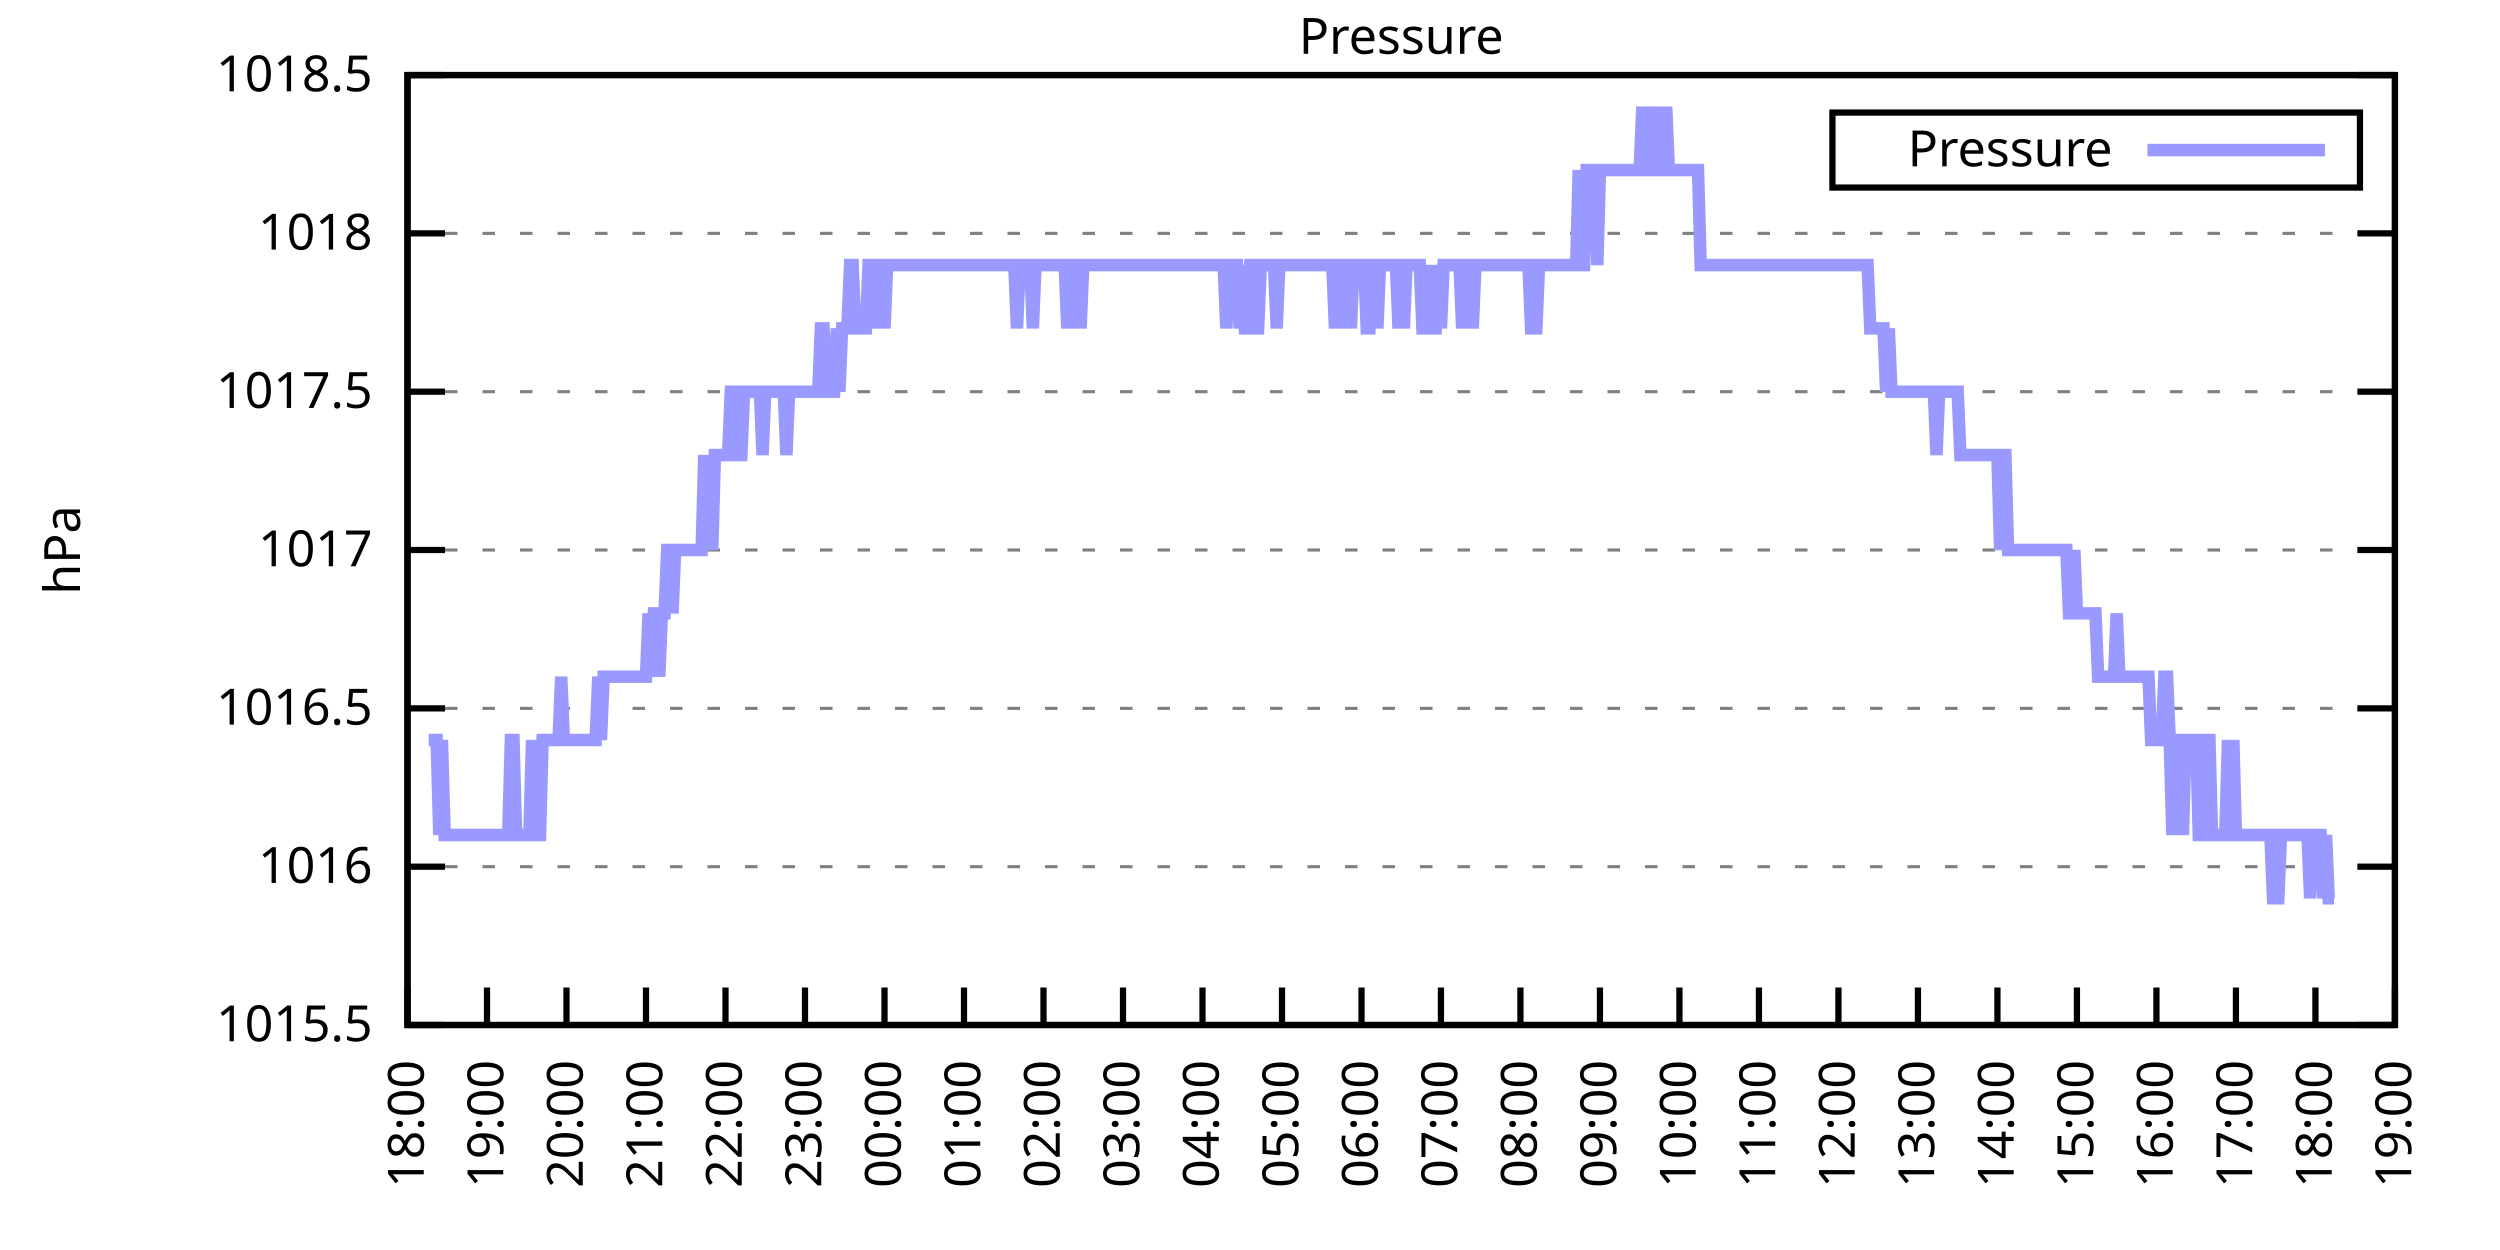
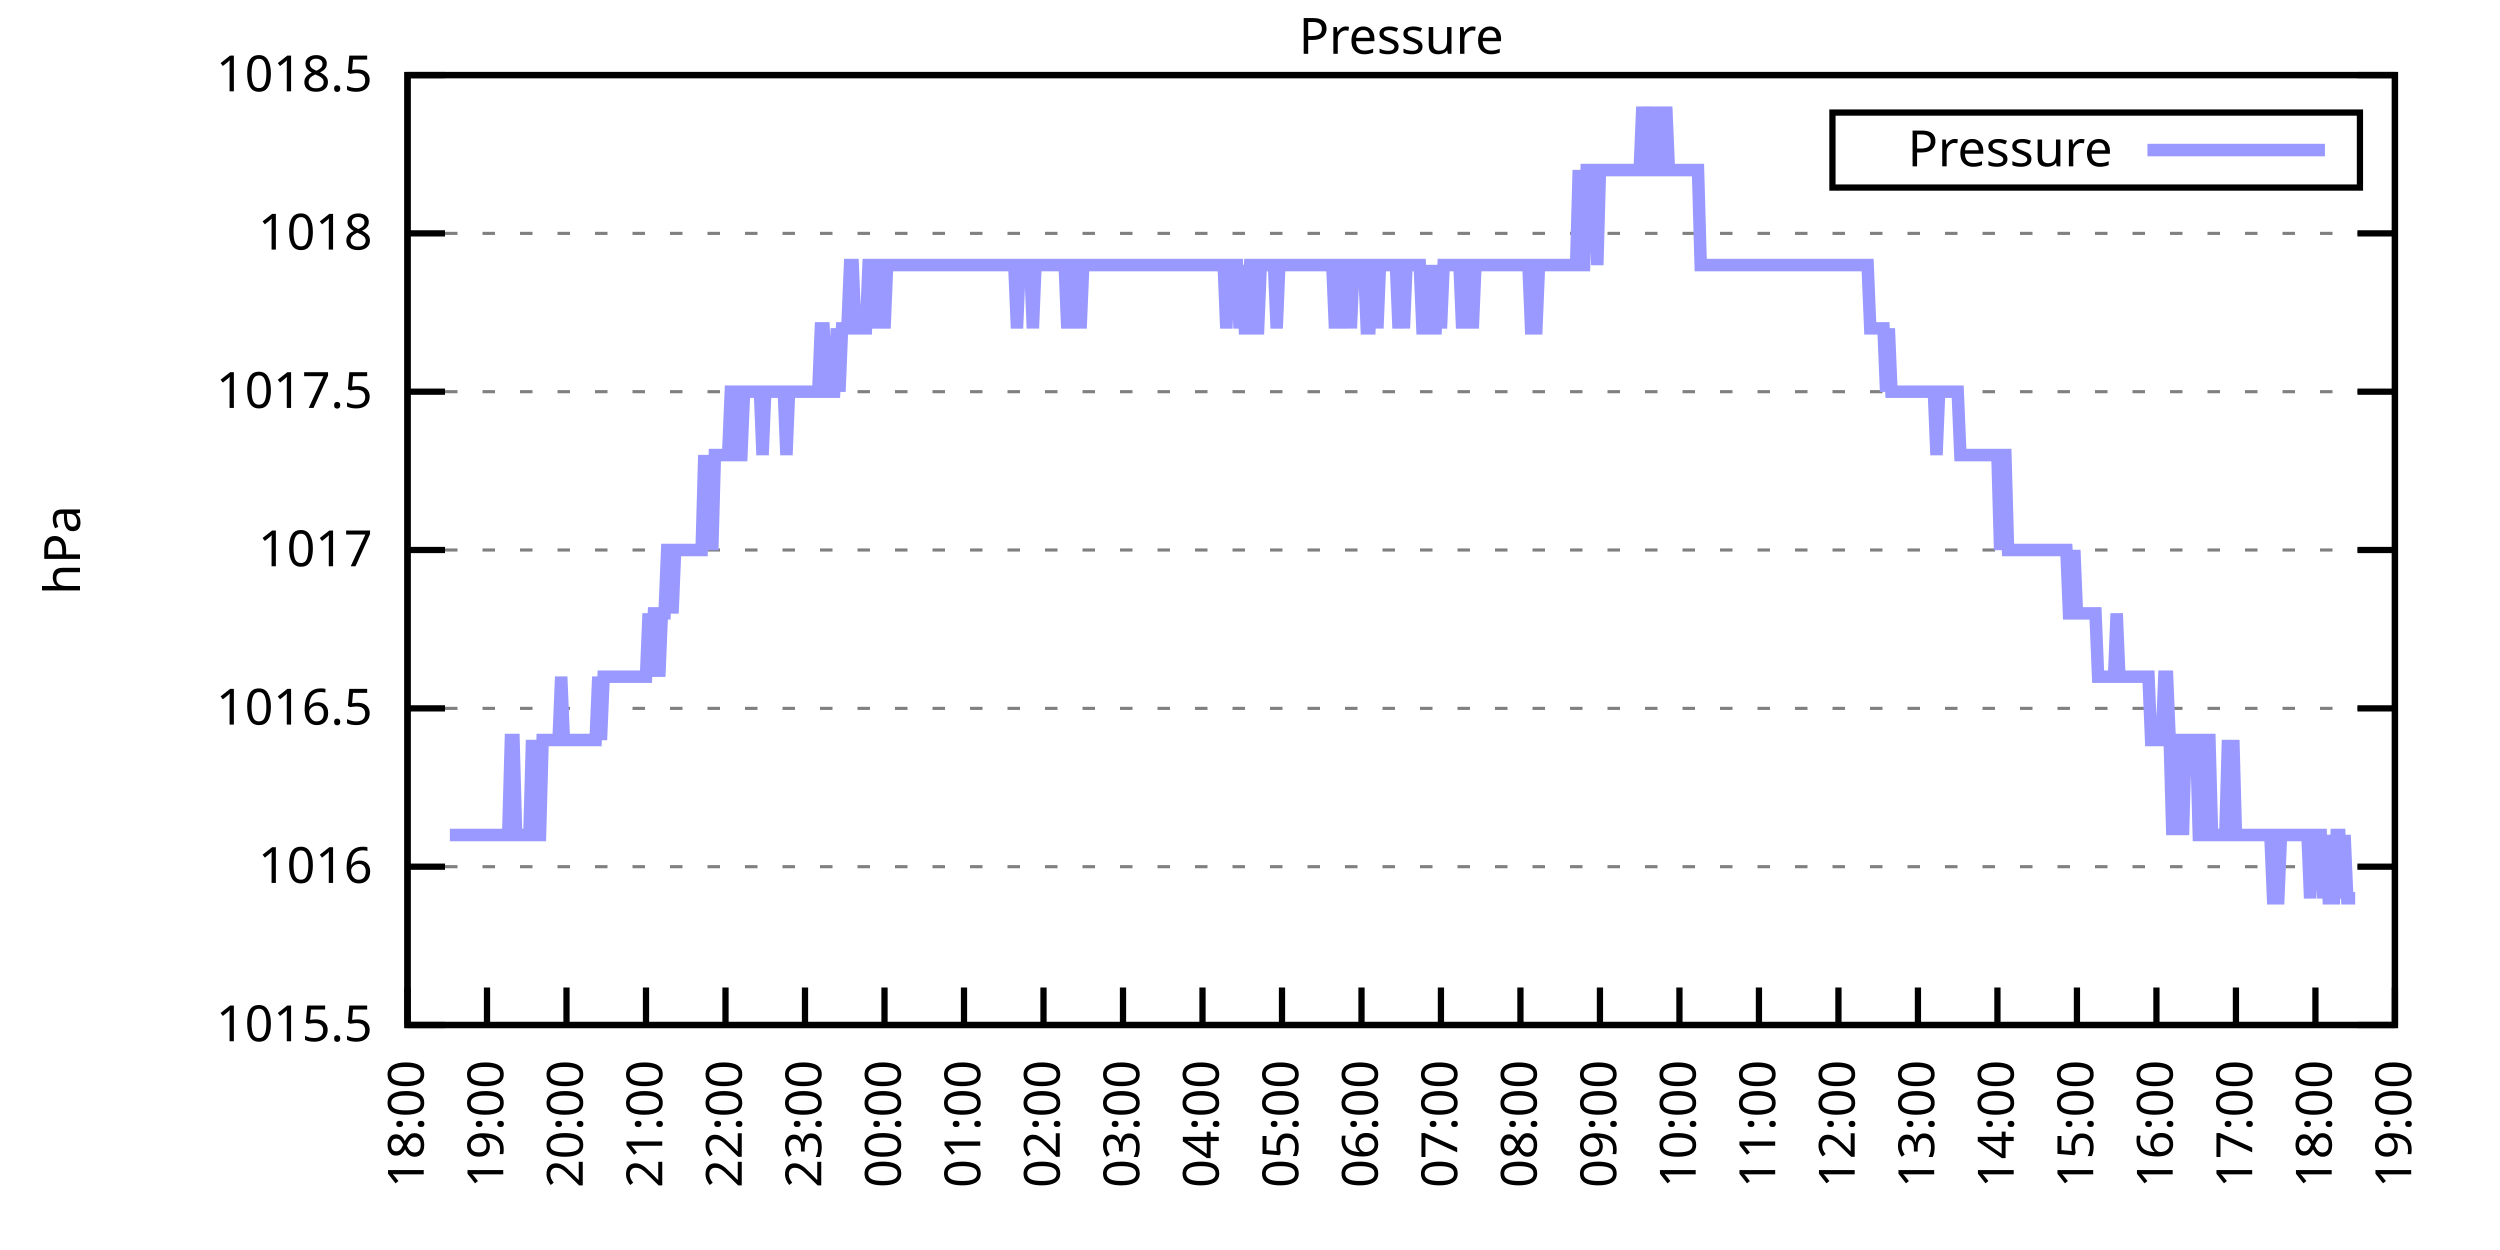
<svg xmlns="http://www.w3.org/2000/svg" xmlns:xlink="http://www.w3.org/1999/xlink" width="400" height="200" viewBox="0 0 400 200">
  <g id="gnuplot_canvas">
    <rect x="0" y="0" width="400" height="200" fill="none" />
    <defs>
      <circle id="gpDot" r="0.5" stroke-width="0.5" stroke="currentColor" />
      <path id="gpPt0" stroke-width="0.333" stroke="currentColor" d="M-1,0 h2 M0,-1 v2" />
      <path id="gpPt1" stroke-width="0.333" stroke="currentColor" d="M-1,-1 L1,1 M1,-1 L-1,1" />
      <path id="gpPt2" stroke-width="0.333" stroke="currentColor" d="M-1,0 L1,0 M0,-1 L0,1 M-1,-1 L1,1 M-1,1 L1,-1" />
      <rect id="gpPt3" stroke-width="0.333" stroke="currentColor" x="-1" y="-1" width="2" height="2" />
      <rect id="gpPt4" stroke-width="0.333" stroke="currentColor" fill="currentColor" x="-1" y="-1" width="2" height="2" />
      <circle id="gpPt5" stroke-width="0.333" stroke="currentColor" cx="0" cy="0" r="1" />
      <use xlink:href="#gpPt5" id="gpPt6" fill="currentColor" stroke="none" />
      <path id="gpPt7" stroke-width="0.333" stroke="currentColor" d="M0,-1.33 L-1.33,0.67 L1.33,0.67 z" />
      <use xlink:href="#gpPt7" id="gpPt8" fill="currentColor" stroke="none" />
      <use xlink:href="#gpPt7" id="gpPt9" stroke="currentColor" transform="rotate(180)" />
      <use xlink:href="#gpPt9" id="gpPt10" fill="currentColor" stroke="none" />
      <use xlink:href="#gpPt3" id="gpPt11" stroke="currentColor" transform="rotate(45)" />
      <use xlink:href="#gpPt11" id="gpPt12" fill="currentColor" stroke="none" />
      <path id="gpPt13" stroke-width="0.333" stroke="currentColor" d="M0,1.330 L1.265,0.411 L0.782,-1.067 L-0.782,-1.076 L-1.265,0.411 z" />
      <use xlink:href="#gpPt13" id="gpPt14" fill="currentColor" stroke="none" />
      <filter id="textbox" filterUnits="objectBoundingBox" x="0" y="0" height="1" width="1">
        <feFlood flood-color="white" flood-opacity="1" result="bgnd" />
        <feComposite in="SourceGraphic" in2="bgnd" operator="atop" />
      </filter>
      <filter id="greybox" filterUnits="objectBoundingBox" x="0" y="0" height="1" width="1">
        <feFlood flood-color="lightgrey" flood-opacity="1" result="grey" />
        <feComposite in="SourceGraphic" in2="grey" operator="atop" />
      </filter>
    </defs>
    <g fill="none" color="white" stroke="currentColor" stroke-width="1.00" stroke-linecap="butt" stroke-linejoin="miter">
</g>
    <g fill="none" color="black" stroke="currentColor" stroke-width="1.00" stroke-linecap="butt" stroke-linejoin="miter">
      <g stroke="none" shape-rendering="crispEdges">
        <polygon fill="rgb(255, 255, 255)" points="65.20,164.00 383.18,164.00 383.18,12.02 65.20,12.02 " />
      </g>
    </g>
    <g fill="none" color="black" stroke="currentColor" stroke-width="1.00" stroke-linecap="butt" stroke-linejoin="miter">
</g>
    <g fill="none" color="black" stroke="black" stroke-width="0.50" stroke-linecap="butt" stroke-linejoin="miter">
</g>
    <g fill="none" color="gray" stroke="currentColor" stroke-width="0.50" stroke-linecap="butt" stroke-linejoin="miter">
      <path stroke="gray" stroke-dasharray="2,4" class="gridline" d="M65.20,164.00 L383.19,164.00  " />
    </g>
    <g fill="none" color="gray" stroke="gray" stroke-width="1.00" stroke-linecap="butt" stroke-linejoin="miter">
</g>
    <g fill="none" color="black" stroke="currentColor" stroke-width="1.00" stroke-linecap="butt" stroke-linejoin="miter">
      <path stroke="black" d="M65.20,164.00 L71.20,164.00 M383.19,164.00 L377.19,164.00  " />
      <g transform="translate(59.60,166.60)" stroke="none" fill="black" font-family="Sans" font-size="8.00" text-anchor="end">
        <text>
          <tspan font-family="Sans"> 1015.5</tspan>
        </text>
      </g>
    </g>
    <g fill="none" color="black" stroke="currentColor" stroke-width="1.00" stroke-linecap="butt" stroke-linejoin="miter">
</g>
    <g fill="none" color="black" stroke="black" stroke-width="0.50" stroke-linecap="butt" stroke-linejoin="miter">
</g>
    <g fill="none" color="gray" stroke="currentColor" stroke-width="0.50" stroke-linecap="butt" stroke-linejoin="miter">
      <path stroke="gray" stroke-dasharray="2,4" class="gridline" d="M65.20,138.67 L383.19,138.67  " />
    </g>
    <g fill="none" color="gray" stroke="gray" stroke-width="1.00" stroke-linecap="butt" stroke-linejoin="miter">
</g>
    <g fill="none" color="black" stroke="currentColor" stroke-width="1.00" stroke-linecap="butt" stroke-linejoin="miter">
      <path stroke="black" d="M65.20,138.67 L71.20,138.67 M383.19,138.67 L377.19,138.67  " />
      <g transform="translate(59.60,141.27)" stroke="none" fill="black" font-family="Sans" font-size="8.00" text-anchor="end">
        <text>
          <tspan font-family="Sans"> 1016</tspan>
        </text>
      </g>
    </g>
    <g fill="none" color="black" stroke="currentColor" stroke-width="1.00" stroke-linecap="butt" stroke-linejoin="miter">
</g>
    <g fill="none" color="black" stroke="black" stroke-width="0.50" stroke-linecap="butt" stroke-linejoin="miter">
</g>
    <g fill="none" color="gray" stroke="currentColor" stroke-width="0.50" stroke-linecap="butt" stroke-linejoin="miter">
      <path stroke="gray" stroke-dasharray="2,4" class="gridline" d="M65.20,113.34 L383.19,113.34  " />
    </g>
    <g fill="none" color="gray" stroke="gray" stroke-width="1.00" stroke-linecap="butt" stroke-linejoin="miter">
</g>
    <g fill="none" color="black" stroke="currentColor" stroke-width="1.00" stroke-linecap="butt" stroke-linejoin="miter">
      <path stroke="black" d="M65.20,113.34 L71.20,113.34 M383.19,113.34 L377.19,113.34  " />
      <g transform="translate(59.60,115.94)" stroke="none" fill="black" font-family="Sans" font-size="8.00" text-anchor="end">
        <text>
          <tspan font-family="Sans"> 1016.5</tspan>
        </text>
      </g>
    </g>
    <g fill="none" color="black" stroke="currentColor" stroke-width="1.00" stroke-linecap="butt" stroke-linejoin="miter">
</g>
    <g fill="none" color="black" stroke="black" stroke-width="0.50" stroke-linecap="butt" stroke-linejoin="miter">
</g>
    <g fill="none" color="gray" stroke="currentColor" stroke-width="0.50" stroke-linecap="butt" stroke-linejoin="miter">
      <path stroke="gray" stroke-dasharray="2,4" class="gridline" d="M65.20,88.00 L383.19,88.00  " />
    </g>
    <g fill="none" color="gray" stroke="gray" stroke-width="1.00" stroke-linecap="butt" stroke-linejoin="miter">
</g>
    <g fill="none" color="black" stroke="currentColor" stroke-width="1.00" stroke-linecap="butt" stroke-linejoin="miter">
      <path stroke="black" d="M65.20,88.00 L71.20,88.00 M383.19,88.00 L377.19,88.00  " />
      <g transform="translate(59.60,90.60)" stroke="none" fill="black" font-family="Sans" font-size="8.00" text-anchor="end">
        <text>
          <tspan font-family="Sans"> 1017</tspan>
        </text>
      </g>
    </g>
    <g fill="none" color="black" stroke="currentColor" stroke-width="1.00" stroke-linecap="butt" stroke-linejoin="miter">
</g>
    <g fill="none" color="black" stroke="black" stroke-width="0.50" stroke-linecap="butt" stroke-linejoin="miter">
</g>
    <g fill="none" color="gray" stroke="currentColor" stroke-width="0.50" stroke-linecap="butt" stroke-linejoin="miter">
      <path stroke="gray" stroke-dasharray="2,4" class="gridline" d="M65.20,62.67 L383.19,62.67  " />
    </g>
    <g fill="none" color="gray" stroke="gray" stroke-width="1.00" stroke-linecap="butt" stroke-linejoin="miter">
</g>
    <g fill="none" color="black" stroke="currentColor" stroke-width="1.00" stroke-linecap="butt" stroke-linejoin="miter">
      <path stroke="black" d="M65.20,62.67 L71.20,62.67 M383.19,62.67 L377.19,62.67  " />
      <g transform="translate(59.60,65.27)" stroke="none" fill="black" font-family="Sans" font-size="8.00" text-anchor="end">
        <text>
          <tspan font-family="Sans"> 1017.5</tspan>
        </text>
      </g>
    </g>
    <g fill="none" color="black" stroke="currentColor" stroke-width="1.00" stroke-linecap="butt" stroke-linejoin="miter">
</g>
    <g fill="none" color="black" stroke="black" stroke-width="0.50" stroke-linecap="butt" stroke-linejoin="miter">
</g>
    <g fill="none" color="gray" stroke="currentColor" stroke-width="0.50" stroke-linecap="butt" stroke-linejoin="miter">
      <path stroke="gray" stroke-dasharray="2,4" class="gridline" d="M65.20,37.34 L383.19,37.34  " />
    </g>
    <g fill="none" color="gray" stroke="gray" stroke-width="1.00" stroke-linecap="butt" stroke-linejoin="miter">
</g>
    <g fill="none" color="black" stroke="currentColor" stroke-width="1.00" stroke-linecap="butt" stroke-linejoin="miter">
      <path stroke="black" d="M65.20,37.34 L71.20,37.34 M383.19,37.34 L377.19,37.34  " />
      <g transform="translate(59.60,39.94)" stroke="none" fill="black" font-family="Sans" font-size="8.00" text-anchor="end">
        <text>
          <tspan font-family="Sans"> 1018</tspan>
        </text>
      </g>
    </g>
    <g fill="none" color="black" stroke="currentColor" stroke-width="1.00" stroke-linecap="butt" stroke-linejoin="miter">
</g>
    <g fill="none" color="black" stroke="black" stroke-width="0.50" stroke-linecap="butt" stroke-linejoin="miter">
</g>
    <g fill="none" color="gray" stroke="currentColor" stroke-width="0.50" stroke-linecap="butt" stroke-linejoin="miter">
      <path stroke="gray" stroke-dasharray="2,4" class="gridline" d="M65.20,12.01 L383.19,12.01  " />
    </g>
    <g fill="none" color="gray" stroke="gray" stroke-width="1.00" stroke-linecap="butt" stroke-linejoin="miter">
</g>
    <g fill="none" color="black" stroke="currentColor" stroke-width="1.00" stroke-linecap="butt" stroke-linejoin="miter">
      <path stroke="black" d="M65.20,12.01 L71.20,12.01 M383.19,12.01 L377.19,12.01  " />
      <g transform="translate(59.60,14.61)" stroke="none" fill="black" font-family="Sans" font-size="8.00" text-anchor="end">
        <text>
          <tspan font-family="Sans"> 1018.5</tspan>
        </text>
      </g>
    </g>
    <g fill="none" color="black" stroke="currentColor" stroke-width="1.00" stroke-linecap="butt" stroke-linejoin="miter">
      <path stroke="black" d="M65.20,164.00 L65.20,158.00  " />
      <g transform="translate(67.80,169.60) rotate(270.00)" stroke="none" fill="black" font-family="Sans" font-size="8.00" text-anchor="end">
        <text>
          <tspan font-family="Sans">18:00</tspan>
        </text>
      </g>
    </g>
    <g fill="none" color="black" stroke="currentColor" stroke-width="1.00" stroke-linecap="butt" stroke-linejoin="miter">
      <path stroke="black" d="M77.92,164.00 L77.92,158.00  " />
      <g transform="translate(80.52,169.60) rotate(270.00)" stroke="none" fill="black" font-family="Sans" font-size="8.00" text-anchor="end">
        <text>
          <tspan font-family="Sans">19:00</tspan>
        </text>
      </g>
    </g>
    <g fill="none" color="black" stroke="currentColor" stroke-width="1.00" stroke-linecap="butt" stroke-linejoin="miter">
      <path stroke="black" d="M90.64,164.00 L90.64,158.00  " />
      <g transform="translate(93.24,169.60) rotate(270.00)" stroke="none" fill="black" font-family="Sans" font-size="8.00" text-anchor="end">
        <text>
          <tspan font-family="Sans">20:00</tspan>
        </text>
      </g>
    </g>
    <g fill="none" color="black" stroke="currentColor" stroke-width="1.00" stroke-linecap="butt" stroke-linejoin="miter">
      <path stroke="black" d="M103.36,164.00 L103.36,158.00  " />
      <g transform="translate(105.96,169.60) rotate(270.00)" stroke="none" fill="black" font-family="Sans" font-size="8.00" text-anchor="end">
        <text>
          <tspan font-family="Sans">21:00</tspan>
        </text>
      </g>
    </g>
    <g fill="none" color="black" stroke="currentColor" stroke-width="1.00" stroke-linecap="butt" stroke-linejoin="miter">
      <path stroke="black" d="M116.08,164.00 L116.08,158.00  " />
      <g transform="translate(118.68,169.60) rotate(270.00)" stroke="none" fill="black" font-family="Sans" font-size="8.00" text-anchor="end">
        <text>
          <tspan font-family="Sans">22:00</tspan>
        </text>
      </g>
    </g>
    <g fill="none" color="black" stroke="currentColor" stroke-width="1.00" stroke-linecap="butt" stroke-linejoin="miter">
      <path stroke="black" d="M128.80,164.00 L128.80,158.00  " />
      <g transform="translate(131.40,169.60) rotate(270.00)" stroke="none" fill="black" font-family="Sans" font-size="8.00" text-anchor="end">
        <text>
          <tspan font-family="Sans">23:00</tspan>
        </text>
      </g>
    </g>
    <g fill="none" color="black" stroke="currentColor" stroke-width="1.00" stroke-linecap="butt" stroke-linejoin="miter">
      <path stroke="black" d="M141.52,164.00 L141.52,158.00  " />
      <g transform="translate(144.12,169.60) rotate(270.00)" stroke="none" fill="black" font-family="Sans" font-size="8.00" text-anchor="end">
        <text>
          <tspan font-family="Sans">00:00</tspan>
        </text>
      </g>
    </g>
    <g fill="none" color="black" stroke="currentColor" stroke-width="1.00" stroke-linecap="butt" stroke-linejoin="miter">
      <path stroke="black" d="M154.24,164.00 L154.24,158.00  " />
      <g transform="translate(156.84,169.60) rotate(270.00)" stroke="none" fill="black" font-family="Sans" font-size="8.00" text-anchor="end">
        <text>
          <tspan font-family="Sans">01:00</tspan>
        </text>
      </g>
    </g>
    <g fill="none" color="black" stroke="currentColor" stroke-width="1.00" stroke-linecap="butt" stroke-linejoin="miter">
      <path stroke="black" d="M166.96,164.00 L166.96,158.00  " />
      <g transform="translate(169.56,169.60) rotate(270.00)" stroke="none" fill="black" font-family="Sans" font-size="8.00" text-anchor="end">
        <text>
          <tspan font-family="Sans">02:00</tspan>
        </text>
      </g>
    </g>
    <g fill="none" color="black" stroke="currentColor" stroke-width="1.00" stroke-linecap="butt" stroke-linejoin="miter">
      <path stroke="black" d="M179.68,164.00 L179.68,158.00  " />
      <g transform="translate(182.28,169.60) rotate(270.00)" stroke="none" fill="black" font-family="Sans" font-size="8.00" text-anchor="end">
        <text>
          <tspan font-family="Sans">03:00</tspan>
        </text>
      </g>
    </g>
    <g fill="none" color="black" stroke="currentColor" stroke-width="1.00" stroke-linecap="butt" stroke-linejoin="miter">
      <path stroke="black" d="M192.40,164.00 L192.40,158.00  " />
      <g transform="translate(195.00,169.60) rotate(270.00)" stroke="none" fill="black" font-family="Sans" font-size="8.00" text-anchor="end">
        <text>
          <tspan font-family="Sans">04:00</tspan>
        </text>
      </g>
    </g>
    <g fill="none" color="black" stroke="currentColor" stroke-width="1.00" stroke-linecap="butt" stroke-linejoin="miter">
      <path stroke="black" d="M205.12,164.00 L205.12,158.00  " />
      <g transform="translate(207.72,169.60) rotate(270.00)" stroke="none" fill="black" font-family="Sans" font-size="8.00" text-anchor="end">
        <text>
          <tspan font-family="Sans">05:00</tspan>
        </text>
      </g>
    </g>
    <g fill="none" color="black" stroke="currentColor" stroke-width="1.00" stroke-linecap="butt" stroke-linejoin="miter">
      <path stroke="black" d="M217.84,164.00 L217.84,158.00  " />
      <g transform="translate(220.44,169.60) rotate(270.00)" stroke="none" fill="black" font-family="Sans" font-size="8.00" text-anchor="end">
        <text>
          <tspan font-family="Sans">06:00</tspan>
        </text>
      </g>
    </g>
    <g fill="none" color="black" stroke="currentColor" stroke-width="1.00" stroke-linecap="butt" stroke-linejoin="miter">
      <path stroke="black" d="M230.55,164.00 L230.55,158.00  " />
      <g transform="translate(233.15,169.60) rotate(270.00)" stroke="none" fill="black" font-family="Sans" font-size="8.00" text-anchor="end">
        <text>
          <tspan font-family="Sans">07:00</tspan>
        </text>
      </g>
    </g>
    <g fill="none" color="black" stroke="currentColor" stroke-width="1.00" stroke-linecap="butt" stroke-linejoin="miter">
      <path stroke="black" d="M243.27,164.00 L243.27,158.00  " />
      <g transform="translate(245.87,169.60) rotate(270.00)" stroke="none" fill="black" font-family="Sans" font-size="8.00" text-anchor="end">
        <text>
          <tspan font-family="Sans">08:00</tspan>
        </text>
      </g>
    </g>
    <g fill="none" color="black" stroke="currentColor" stroke-width="1.00" stroke-linecap="butt" stroke-linejoin="miter">
      <path stroke="black" d="M255.99,164.00 L255.99,158.00  " />
      <g transform="translate(258.59,169.60) rotate(270.00)" stroke="none" fill="black" font-family="Sans" font-size="8.00" text-anchor="end">
        <text>
          <tspan font-family="Sans">09:00</tspan>
        </text>
      </g>
    </g>
    <g fill="none" color="black" stroke="currentColor" stroke-width="1.00" stroke-linecap="butt" stroke-linejoin="miter">
      <path stroke="black" d="M268.71,164.00 L268.71,158.00  " />
      <g transform="translate(271.31,169.60) rotate(270.00)" stroke="none" fill="black" font-family="Sans" font-size="8.00" text-anchor="end">
        <text>
          <tspan font-family="Sans">10:00</tspan>
        </text>
      </g>
    </g>
    <g fill="none" color="black" stroke="currentColor" stroke-width="1.00" stroke-linecap="butt" stroke-linejoin="miter">
      <path stroke="black" d="M281.43,164.00 L281.43,158.00  " />
      <g transform="translate(284.03,169.60) rotate(270.00)" stroke="none" fill="black" font-family="Sans" font-size="8.00" text-anchor="end">
        <text>
          <tspan font-family="Sans">11:00</tspan>
        </text>
      </g>
    </g>
    <g fill="none" color="black" stroke="currentColor" stroke-width="1.00" stroke-linecap="butt" stroke-linejoin="miter">
      <path stroke="black" d="M294.15,164.00 L294.15,158.00  " />
      <g transform="translate(296.75,169.60) rotate(270.00)" stroke="none" fill="black" font-family="Sans" font-size="8.00" text-anchor="end">
        <text>
          <tspan font-family="Sans">12:00</tspan>
        </text>
      </g>
    </g>
    <g fill="none" color="black" stroke="currentColor" stroke-width="1.00" stroke-linecap="butt" stroke-linejoin="miter">
      <path stroke="black" d="M306.87,164.00 L306.87,158.00  " />
      <g transform="translate(309.47,169.60) rotate(270.00)" stroke="none" fill="black" font-family="Sans" font-size="8.00" text-anchor="end">
        <text>
          <tspan font-family="Sans">13:00</tspan>
        </text>
      </g>
    </g>
    <g fill="none" color="black" stroke="currentColor" stroke-width="1.00" stroke-linecap="butt" stroke-linejoin="miter">
      <path stroke="black" d="M319.59,164.00 L319.59,158.00  " />
      <g transform="translate(322.19,169.60) rotate(270.00)" stroke="none" fill="black" font-family="Sans" font-size="8.00" text-anchor="end">
        <text>
          <tspan font-family="Sans">14:00</tspan>
        </text>
      </g>
    </g>
    <g fill="none" color="black" stroke="currentColor" stroke-width="1.00" stroke-linecap="butt" stroke-linejoin="miter">
      <path stroke="black" d="M332.31,164.00 L332.31,158.00  " />
      <g transform="translate(334.91,169.60) rotate(270.00)" stroke="none" fill="black" font-family="Sans" font-size="8.00" text-anchor="end">
        <text>
          <tspan font-family="Sans">15:00</tspan>
        </text>
      </g>
    </g>
    <g fill="none" color="black" stroke="currentColor" stroke-width="1.00" stroke-linecap="butt" stroke-linejoin="miter">
      <path stroke="black" d="M345.03,164.00 L345.03,158.00  " />
      <g transform="translate(347.63,169.60) rotate(270.00)" stroke="none" fill="black" font-family="Sans" font-size="8.00" text-anchor="end">
        <text>
          <tspan font-family="Sans">16:00</tspan>
        </text>
      </g>
    </g>
    <g fill="none" color="black" stroke="currentColor" stroke-width="1.00" stroke-linecap="butt" stroke-linejoin="miter">
      <path stroke="black" d="M357.75,164.00 L357.75,158.00  " />
      <g transform="translate(360.35,169.60) rotate(270.00)" stroke="none" fill="black" font-family="Sans" font-size="8.00" text-anchor="end">
        <text>
          <tspan font-family="Sans">17:00</tspan>
        </text>
      </g>
    </g>
    <g fill="none" color="black" stroke="currentColor" stroke-width="1.00" stroke-linecap="butt" stroke-linejoin="miter">
      <path stroke="black" d="M370.47,164.00 L370.47,158.00  " />
      <g transform="translate(373.07,169.60) rotate(270.00)" stroke="none" fill="black" font-family="Sans" font-size="8.00" text-anchor="end">
        <text>
          <tspan font-family="Sans">18:00</tspan>
        </text>
      </g>
    </g>
    <g fill="none" color="black" stroke="currentColor" stroke-width="1.00" stroke-linecap="butt" stroke-linejoin="miter">
      <path stroke="black" d="M383.19,164.00 L383.19,158.00  " />
      <g transform="translate(385.79,169.60) rotate(270.00)" stroke="none" fill="black" font-family="Sans" font-size="8.00" text-anchor="end">
        <text>
          <tspan font-family="Sans">19:00</tspan>
        </text>
      </g>
    </g>
    <g fill="none" color="black" stroke="currentColor" stroke-width="1.00" stroke-linecap="butt" stroke-linejoin="miter">
</g>
    <g fill="none" color="black" stroke="currentColor" stroke-width="1.00" stroke-linecap="butt" stroke-linejoin="miter">
      <path stroke="black" d="M65.20,12.01 L65.20,164.00 L383.19,164.00 L383.19,12.01 L65.20,12.01 Z  " />
    </g>
    <g fill="none" color="black" stroke="currentColor" stroke-width="1.00" stroke-linecap="butt" stroke-linejoin="miter">
</g>
    <g fill="none" color="black" stroke="currentColor" stroke-width="1.00" stroke-linecap="butt" stroke-linejoin="miter">
      <path stroke="black" d="M293.19,30.01 L293.19,18.01 L377.59,18.01 L377.59,30.01 L293.19,30.01 Z  " />
    </g>
    <g id="Pressure_plot_1">
      <g fill="none" color="white" stroke="black" stroke-width="2.00" stroke-linecap="butt" stroke-linejoin="miter">
</g>
      <g fill="none" color="black" stroke="currentColor" stroke-width="2.00" stroke-linecap="butt" stroke-linejoin="miter">
        <g transform="translate(337.99,26.61)" stroke="none" fill="black" font-family="Sans" font-size="8.00" text-anchor="end">
          <text>
            <tspan font-family="Sans">Pressure</tspan>
          </text>
        </g>
      </g>
      <g fill="none" color="black" stroke="currentColor" stroke-width="2.00" stroke-linecap="butt" stroke-linejoin="miter">
-         <path stroke="rgb(153, 153, 255)" d="M343.59,24.01 L371.99,24.01 M68.59,118.40 L69.02,118.40 L69.44,118.40 L69.86,118.40 L70.29,133.60 L70.71,118.40   L71.14,133.60 L71.56,133.60 L71.98,133.60 L72.41,133.60 L72.83,133.60 L73.26,133.60 L73.68,133.60 L74.10,133.60   L74.53,133.60 L74.95,133.60 L75.38,133.60 L75.80,133.60 L76.22,133.60 L76.65,133.60 L77.07,133.60 L77.50,133.60   L77.92,133.60 L78.34,133.60 L78.77,133.60 L79.19,133.60 L79.62,133.60 L80.04,133.60 L80.46,133.60 L80.89,133.60   L81.31,133.60 L81.74,118.40 L82.16,118.40 L82.58,133.60 L83.01,133.60 L83.43,133.60 L83.86,133.60 L84.28,133.60   L84.70,133.60 L85.13,118.40 L85.55,133.60 L85.98,133.60 L86.40,133.60 L86.82,118.40 L87.25,118.40 L87.67,118.40   L88.10,118.40 L88.52,118.40 L88.94,118.40 L89.37,118.40 L89.79,108.27 L90.22,118.40 L90.64,118.40 L91.06,118.40   L91.49,118.40 L91.91,118.40 L92.34,118.40 L92.76,118.40 L93.18,118.40 L93.61,118.40 L94.03,118.40 L94.46,118.40   L94.88,118.40 L95.30,118.40 L95.73,108.27 L96.15,118.40 L96.58,108.27 L97.00,108.27 L97.42,108.27 L97.85,108.27   L98.27,108.27 L98.69,108.27 L99.12,108.27 L99.54,108.27 L99.97,108.27 L100.39,108.27 L100.81,108.27 L101.24,108.27   L101.66,108.27 L102.09,108.27 L102.51,108.27 L102.93,108.27 L103.36,108.27 L103.78,98.14 L104.21,108.27 L104.63,98.14   L105.05,98.14 L105.48,108.27 L105.90,98.14 L106.33,98.14 L106.75,88.00 L107.17,88.00 L107.60,98.14 L108.02,88.00   L108.45,88.00 L108.87,88.00 L109.29,88.00 L109.72,88.00 L110.14,88.00 L110.57,88.00 L110.99,88.00 L111.41,88.00   L111.84,88.00 L112.26,88.00 L112.69,72.81 L113.11,88.00 L113.53,72.81 L113.96,88.00 L114.38,72.81 L114.81,72.81   L115.23,72.81 L115.65,72.81 L116.08,72.81 L116.50,72.81 L116.93,62.67 L117.35,62.67 L117.77,72.81 L118.20,72.81   L118.62,72.81 L119.05,62.67 L119.47,62.67 L119.89,62.67 L120.32,62.67 L120.74,62.67 L121.17,62.67 L121.59,62.67   L122.01,72.81 L122.44,62.67 L122.86,62.67 L123.29,62.67 L123.71,62.67 L124.13,62.67 L124.56,62.67 L124.98,62.67   L125.41,62.67 L125.83,72.81 L126.25,62.67 L126.68,62.67 L127.10,62.67 L127.53,62.67 L127.95,62.67 L128.37,62.67   L128.80,62.67 L129.22,62.67 L129.65,62.67 L130.07,62.67 L130.49,62.67 L130.92,62.67 L131.34,52.54 L131.77,52.54   L132.19,62.67 L132.61,62.67 L133.04,62.67 L133.46,62.67 L133.89,52.54 L134.31,62.67 L134.73,52.54 L135.16,52.54   L135.58,52.54 L136.01,42.41 L136.43,42.41 L136.85,52.54 L137.28,52.54 L137.70,52.54 L138.13,52.54 L138.55,52.54   L138.97,42.41 L139.40,42.41 L139.82,52.54 L140.25,42.41 L140.67,42.41 L141.09,42.41 L141.52,52.54 L141.94,42.41   L142.37,42.41 L142.79,42.41 L143.21,42.41 L143.64,42.41 L144.06,42.41 L144.49,42.41 L144.91,42.41 L145.33,42.41   L145.76,42.41 L146.18,42.41 L146.61,42.41 L147.03,42.41 L147.45,42.41 L147.88,42.41 L148.30,42.41 L148.73,42.41   L149.15,42.41 L149.57,42.41 L150.00,42.41 L150.42,42.41 L150.85,42.41 L151.27,42.41 L151.69,42.41 L152.12,42.41   L152.54,42.41 L152.97,42.41 L153.39,42.41 L153.81,42.41 L154.24,42.41 L154.66,42.41 L155.09,42.41 L155.51,42.41   L155.93,42.41 L156.36,42.41 L156.78,42.41 L157.21,42.41 L157.63,42.41 L158.05,42.41 L158.48,42.41 L158.90,42.41   L159.33,42.41 L159.75,42.41 L160.17,42.41 L160.60,42.41 L161.02,42.41 L161.44,42.41 L161.87,42.41 L162.29,42.41   L162.72,52.54 L163.14,42.41 L163.56,42.41 L163.99,42.41 L164.41,42.41 L164.84,42.41 L165.26,52.54 L165.68,42.41   L166.11,42.41 L166.53,42.41 L166.96,42.41 L167.38,42.41 L167.80,42.41 L168.23,42.41 L168.65,42.41 L169.08,42.41   L169.50,42.41 L169.92,42.41 L170.35,42.41 L170.77,52.54 L171.20,42.41 L171.62,42.41 L172.04,52.54 L172.47,42.41   L172.89,52.54 L173.32,42.41 L173.74,42.41 L174.16,42.41 L174.59,42.41 L175.01,42.41 L175.44,42.41 L175.86,42.41   L176.28,42.41 L176.71,42.41 L177.13,42.41 L177.56,42.41 L177.98,42.41 L178.40,42.41 L178.83,42.41 L179.25,42.41   L179.68,42.41 L180.10,42.41 L180.52,42.41 L180.95,42.41 L181.37,42.41 L181.80,42.41 L182.22,42.41 L182.64,42.41   L183.07,42.41 L183.49,42.41 L183.92,42.41 L184.34,42.41 L184.76,42.41 L185.19,42.41 L185.61,42.41 L186.04,42.41   L186.46,42.41 L186.88,42.41 L187.31,42.41 L187.73,42.41 L188.16,42.41 L188.58,42.41 L189.00,42.41 L189.43,42.41   L189.85,42.41 L190.28,42.41 L190.70,42.41 L191.12,42.41 L191.55,42.41 L191.97,42.41 L192.40,42.41 L192.82,42.41   L193.24,42.41 L193.67,42.41 L194.09,42.41 L194.52,42.41 L194.94,42.41 L195.36,42.41 L195.79,42.41 L196.21,52.54   L196.64,42.41 L197.06,42.41 L197.48,42.41 L197.91,42.41 L198.33,52.54 L198.76,42.41 L199.18,52.54 L199.60,52.54   L200.03,42.41 L200.45,42.41 L200.88,52.54 L201.30,52.54 L201.72,42.41 L202.15,42.41 L202.57,42.41 L203.00,42.41   L203.42,42.41 L203.84,42.41 L204.27,52.54 L204.69,42.41 L205.12,42.41 L205.54,42.41 L205.96,42.41 L206.39,42.41   L206.81,42.41 L207.24,42.41 L207.66,42.41 L208.08,42.41 L208.51,42.41 L208.93,42.41 L209.36,42.41 L209.78,42.41   L210.20,42.41 L210.63,42.41 L211.05,42.41 L211.48,42.41 L211.90,42.41 L212.32,42.41 L212.75,42.41 L213.17,42.41   L213.60,52.54 L214.02,42.41 L214.44,42.41 L214.87,52.54 L215.29,42.41 L215.72,42.41 L216.14,52.54 L216.56,42.41   L216.99,42.41 L217.41,42.41 L217.84,42.41 L218.26,42.41 L218.68,52.54 L219.11,52.54 L219.53,42.41 L219.96,42.41   L220.38,52.54 L220.80,42.41 L221.23,42.41 L221.65,42.41 L222.08,42.41 L222.50,42.41 L222.92,42.41 L223.35,42.41   L223.77,52.54 L224.20,42.41 L224.62,52.54 L225.04,42.41 L225.47,42.41 L225.89,42.41 L226.31,42.41 L226.74,42.41   L227.16,42.41 L227.59,52.54 L228.01,52.54 L228.43,52.54 L228.86,42.41 L229.28,52.54 L229.71,52.54 L230.13,42.41   L230.55,52.54 L230.98,42.41 L231.40,42.41 L231.83,42.41 L232.25,42.41 L232.67,42.41 L233.10,42.41 L233.52,42.41   L233.95,52.54 L234.37,42.41 L234.79,42.41 L235.22,42.41 L235.64,52.54 L236.07,42.41 L236.49,42.41 L236.91,42.41   L237.34,42.41 L237.76,42.41 L238.19,42.41 L238.61,42.41 L239.03,42.41 L239.46,42.41 L239.88,42.41 L240.31,42.41   L240.73,42.41 L241.15,42.41 L241.58,42.41 L242.00,42.41 L242.43,42.41 L242.85,42.41 L243.27,42.41 L243.70,42.41   L244.12,42.41 L244.55,42.41 L244.97,52.54 L245.39,52.54 L245.82,52.54 L246.24,42.41 L246.67,42.41 L247.09,42.41   L247.51,42.41 L247.94,42.41 L248.36,42.41 L248.79,42.41 L249.21,42.41 L249.63,42.41 L250.06,42.41 L250.48,42.41   L250.91,42.41 L251.33,42.41 L251.75,42.41 L252.18,42.41 L252.60,27.21 L253.03,42.41 L253.45,42.41 L253.87,27.21   L254.30,27.21 L254.72,27.21 L255.15,27.21 L255.57,42.41 L255.99,27.21 L256.42,27.21 L256.84,27.21 L257.27,27.21   L257.69,27.21 L258.11,27.21 L258.54,27.21 L258.96,27.21 L259.39,27.21 L259.81,27.21 L260.23,27.21 L260.66,27.21   L261.08,27.21 L261.51,27.21 L261.93,27.21 L262.35,27.21 L262.78,17.08 L263.20,27.21 L263.41,27.21 L264.05,17.08   L264.47,27.21 L264.90,27.21 L265.32,27.21 L265.75,17.08 L266.17,27.21 L266.59,17.08 L267.02,27.21 L267.44,27.21   L267.87,27.21 L268.29,27.21 L268.71,27.21 L269.14,27.21 L269.56,27.21 L269.99,27.21 L270.41,27.21 L270.83,27.21   L271.26,27.21 L271.68,27.21 L272.11,42.41 L272.53,42.41 L272.95,42.41 L273.38,42.41 L273.80,42.41 L274.23,42.41   L274.65,42.41 L275.07,42.41 L275.50,42.41 L275.92,42.41 L276.35,42.41 L276.77,42.41 L277.19,42.41 L277.62,42.41   L278.04,42.41 L278.47,42.41 L278.89,42.41 L279.31,42.41 L279.74,42.41 L280.16,42.41 L280.59,42.41 L281.01,42.41   L281.43,42.41 L281.86,42.41 L282.28,42.41 L282.71,42.41 L283.13,42.41 L283.55,42.41 L283.98,42.41 L284.40,42.41   L284.83,42.41 L285.25,42.41 L285.67,42.41 L286.10,42.41 L286.52,42.41 L286.95,42.41 L287.37,42.41 L287.79,42.41   L288.22,42.41 L288.64,42.41 L289.06,42.41 L289.49,42.41 L289.91,42.41 L290.34,42.41 L290.76,42.41 L291.18,42.41   L291.61,42.41 L292.03,42.41 L292.46,42.41 L292.88,42.41 L293.30,42.41 L293.73,42.41 L294.15,42.41 L294.58,42.41   L295.00,42.41 L295.42,42.41 L295.85,42.41 L296.27,42.41 L296.70,42.41 L297.12,42.41 L297.54,42.41 L297.97,42.41   L298.39,42.41 L298.82,42.41 L299.24,52.54 L299.66,52.54 L300.09,52.54 L300.51,52.54 L300.94,52.54 L301.36,52.54   L301.78,62.67 L302.21,52.54 L302.63,62.67 L303.06,62.67 L303.48,62.67 L303.90,62.67 L304.33,62.67 L304.75,62.67   L305.18,62.67 L305.60,62.67 L306.02,62.67 L306.45,62.67 L306.87,62.67 L307.30,62.67 L307.72,62.67 L308.14,62.67   L308.57,62.67 L308.99,62.67 L309.42,62.67 L309.84,72.81 L310.26,62.67 L310.69,62.67 L311.11,62.67 L311.54,62.67   L311.96,62.67 L312.38,62.67 L312.81,62.67 L313.23,62.67 L313.66,72.81 L314.08,72.81 L314.50,72.81 L314.93,72.81   L315.35,72.81 L315.78,72.81 L316.20,72.81 L316.62,72.81 L317.05,72.81 L317.47,72.81 L317.90,72.81 L318.32,72.81   L318.74,72.81 L319.17,72.81 L319.59,72.81 L320.02,88.00 L320.44,72.81 L320.86,72.81 L321.29,88.00 L321.71,88.00   L322.14,88.00 L322.56,88.00 L322.98,88.00 L323.41,88.00 L323.83,88.00 L324.26,88.00 L324.68,88.00 L325.10,88.00   L325.53,88.00 L325.95,88.00 L326.38,88.00 L326.80,88.00 L327.22,88.00 L327.65,88.00 L328.07,88.00 L328.50,88.00   L328.92,88.00 L329.34,88.00 L329.77,88.00 L330.19,88.00 L330.62,88.00 L331.04,98.14 L331.46,98.14 L331.89,88.00   L332.31,98.14 L332.74,98.14 L333.16,98.14 L333.58,98.14 L334.01,98.14 L334.43,98.14 L334.86,98.14 L335.28,98.14   L335.70,108.27 L336.13,108.27 L336.55,108.27 L336.98,108.27 L337.40,108.27 L337.82,108.27 L338.25,108.27 L338.67,98.14   L339.10,108.27 L339.52,108.27 L339.94,108.27 L340.37,108.27 L340.79,108.27 L341.22,108.27 L341.64,108.27 L342.06,108.27   L342.49,108.27 L342.91,108.27 L343.34,108.27 L343.76,108.27 L344.18,118.40 L344.61,118.40 L345.03,118.40 L345.46,118.40   L345.88,118.40 L346.30,108.27 L346.73,108.27 L347.15,118.40 L347.58,133.60 L348.00,118.40 L348.42,118.40 L348.85,118.40   L349.27,133.60 L349.70,118.40 L350.12,118.40 L350.54,118.40 L350.97,118.40 L351.39,118.40 L351.81,133.60 L352.24,133.60   L352.66,118.40 L353.09,118.40 L353.51,118.40 L353.93,133.60 L354.36,133.60 L354.78,133.60 L355.21,133.60 L355.63,133.60   L356.05,133.60 L356.48,118.40 L356.90,133.60 L357.33,118.40 L357.75,133.60 L358.17,133.60 L358.60,133.60 L359.02,133.60   L359.45,133.60 L359.87,133.60 L360.29,133.60 L360.72,133.60 L361.14,133.60 L361.57,133.60 L361.99,133.60 L362.41,133.60   L362.84,133.60 L363.26,133.60 L363.69,143.73 L364.11,143.73 L364.53,143.73 L364.96,133.60 L365.38,133.60 L365.81,133.60   L366.23,133.60 L366.65,133.60 L367.08,133.60 L367.50,133.60 L367.93,133.60 L368.35,133.60 L368.77,133.60 L369.20,133.60   L369.62,143.73 L370.05,133.60 L370.47,133.60 L370.89,133.60 L371.32,133.60 L371.74,143.73 L372.17,133.60 L372.59,143.73   L373.01,143.73 L373.44,143.73  " />
+         <path stroke="rgb(153, 153, 255)" d="M343.59,24.01 L371.99,24.01 M71.98,133.60 L72.41,133.60 L72.83,133.60 L73.26,133.60 L73.68,133.60 L74.10,133.60   L74.53,133.60 L74.95,133.60 L75.38,133.60 L75.80,133.60 L76.22,133.60 L76.65,133.60 L77.07,133.60 L77.50,133.60   L77.92,133.60 L78.34,133.60 L78.77,133.60 L79.19,133.60 L79.62,133.60 L80.04,133.60 L80.46,133.60 L80.89,133.60   L81.31,133.60 L81.74,118.40 L82.16,118.40 L82.58,133.60 L83.01,133.60 L83.43,133.60 L83.86,133.60 L84.28,133.60   L84.70,133.60 L85.13,118.40 L85.55,133.60 L85.98,133.60 L86.40,133.60 L86.82,118.40 L87.25,118.40 L87.67,118.40   L88.10,118.40 L88.52,118.40 L88.94,118.40 L89.37,118.40 L89.79,108.27 L90.22,118.40 L90.64,118.40 L91.06,118.40   L91.49,118.40 L91.91,118.40 L92.34,118.40 L92.76,118.40 L93.18,118.40 L93.61,118.40 L94.03,118.40 L94.46,118.40   L94.88,118.40 L95.30,118.40 L95.73,108.27 L96.15,118.40 L96.58,108.27 L97.00,108.27 L97.42,108.27 L97.85,108.27   L98.27,108.27 L98.69,108.27 L99.12,108.27 L99.54,108.27 L99.97,108.27 L100.39,108.27 L100.81,108.27 L101.24,108.27   L101.66,108.27 L102.09,108.27 L102.51,108.27 L102.93,108.27 L103.36,108.27 L103.78,98.14 L104.21,108.27 L104.63,98.14   L105.05,98.14 L105.48,108.27 L105.90,98.14 L106.33,98.14 L106.75,88.00 L107.17,88.00 L107.60,98.14 L108.02,88.00   L108.45,88.00 L108.87,88.00 L109.29,88.00 L109.72,88.00 L110.14,88.00 L110.57,88.00 L110.99,88.00 L111.41,88.00   L111.84,88.00 L112.26,88.00 L112.69,72.81 L113.11,88.00 L113.53,72.81 L113.96,88.00 L114.38,72.81 L114.81,72.81   L115.23,72.81 L115.65,72.81 L116.08,72.81 L116.50,72.81 L116.93,62.67 L117.35,62.67 L117.77,72.81 L118.20,72.81   L118.62,72.81 L119.05,62.67 L119.47,62.67 L119.89,62.67 L120.32,62.67 L120.74,62.67 L121.17,62.67 L121.59,62.67   L122.01,72.81 L122.44,62.67 L122.86,62.67 L123.29,62.67 L123.71,62.67 L124.13,62.67 L124.56,62.67 L124.98,62.67   L125.41,62.67 L125.83,72.81 L126.25,62.67 L126.68,62.67 L127.10,62.67 L127.53,62.67 L127.95,62.67 L128.37,62.67   L128.80,62.67 L129.22,62.67 L129.65,62.67 L130.07,62.67 L130.49,62.67 L130.92,62.67 L131.34,52.54 L131.77,52.54   L132.19,62.67 L132.61,62.67 L133.04,62.67 L133.46,62.67 L133.89,52.54 L134.31,62.67 L134.73,52.54 L135.16,52.54   L135.58,52.54 L136.01,42.41 L136.43,42.41 L136.85,52.54 L137.28,52.54 L137.70,52.54 L138.13,52.54 L138.55,52.54   L138.97,42.41 L139.40,42.41 L139.82,52.54 L140.25,42.41 L140.67,42.41 L141.09,42.41 L141.52,52.54 L141.94,42.41   L142.37,42.41 L142.79,42.41 L143.21,42.41 L143.64,42.41 L144.06,42.41 L144.49,42.41 L144.91,42.41 L145.33,42.41   L145.76,42.41 L146.18,42.41 L146.61,42.41 L147.03,42.41 L147.45,42.41 L147.88,42.41 L148.30,42.41 L148.73,42.41   L149.15,42.41 L149.57,42.41 L150.00,42.41 L150.42,42.41 L150.85,42.41 L151.27,42.41 L151.69,42.41 L152.12,42.41   L152.54,42.41 L152.97,42.41 L153.39,42.41 L153.81,42.41 L154.24,42.41 L154.66,42.41 L155.09,42.41 L155.51,42.41   L155.93,42.41 L156.36,42.41 L156.78,42.41 L157.21,42.41 L157.63,42.41 L158.05,42.41 L158.48,42.41 L158.90,42.41   L159.33,42.41 L159.75,42.41 L160.17,42.41 L160.60,42.41 L161.02,42.41 L161.44,42.41 L161.87,42.41 L162.29,42.41   L162.72,52.54 L163.14,42.41 L163.56,42.41 L163.99,42.41 L164.41,42.41 L164.84,42.41 L165.26,52.54 L165.68,42.41   L166.11,42.41 L166.53,42.41 L166.96,42.41 L167.38,42.41 L167.80,42.41 L168.23,42.41 L168.65,42.41 L169.08,42.41   L169.50,42.41 L169.92,42.41 L170.35,42.41 L170.77,52.54 L171.20,42.41 L171.62,42.41 L172.04,52.54 L172.47,42.41   L172.89,52.54 L173.32,42.41 L173.74,42.41 L174.16,42.41 L174.59,42.41 L175.01,42.41 L175.44,42.41 L175.86,42.41   L176.28,42.41 L176.71,42.41 L177.13,42.41 L177.56,42.41 L177.98,42.41 L178.40,42.41 L178.83,42.41 L179.25,42.41   L179.68,42.41 L180.10,42.41 L180.52,42.41 L180.95,42.41 L181.37,42.41 L181.80,42.41 L182.22,42.41 L182.64,42.41   L183.07,42.41 L183.49,42.41 L183.92,42.41 L184.34,42.41 L184.76,42.41 L185.19,42.41 L185.61,42.41 L186.04,42.41   L186.46,42.41 L186.88,42.41 L187.31,42.41 L187.73,42.41 L188.16,42.41 L188.58,42.41 L189.00,42.41 L189.43,42.41   L189.85,42.41 L190.28,42.41 L190.70,42.41 L191.12,42.41 L191.55,42.41 L191.97,42.41 L192.40,42.41 L192.82,42.41   L193.24,42.41 L193.67,42.41 L194.09,42.41 L194.52,42.41 L194.94,42.41 L195.36,42.41 L195.79,42.41 L196.21,52.54   L196.64,42.41 L197.06,42.41 L197.48,42.41 L197.91,42.41 L198.33,52.54 L198.76,42.41 L199.18,52.54 L199.60,52.54   L200.03,42.41 L200.45,42.41 L200.88,52.54 L201.30,52.54 L201.72,42.41 L202.15,42.41 L202.57,42.41 L203.00,42.41   L203.42,42.41 L203.84,42.41 L204.27,52.54 L204.69,42.41 L205.12,42.41 L205.54,42.41 L205.96,42.41 L206.39,42.41   L206.81,42.41 L207.24,42.41 L207.66,42.41 L208.08,42.41 L208.51,42.41 L208.93,42.41 L209.36,42.41 L209.78,42.41   L210.20,42.41 L210.63,42.41 L211.05,42.41 L211.48,42.41 L211.90,42.41 L212.32,42.41 L212.75,42.41 L213.17,42.41   L213.60,52.54 L214.02,42.41 L214.44,42.41 L214.87,52.54 L215.29,42.41 L215.72,42.41 L216.14,52.54 L216.56,42.41   L216.99,42.41 L217.41,42.41 L217.84,42.41 L218.26,42.41 L218.68,52.54 L219.11,52.54 L219.53,42.41 L219.96,42.41   L220.38,52.54 L220.80,42.41 L221.23,42.41 L221.65,42.41 L222.08,42.41 L222.50,42.41 L222.92,42.41 L223.35,42.41   L223.77,52.54 L224.20,42.41 L224.62,52.54 L225.04,42.41 L225.47,42.41 L225.89,42.41 L226.31,42.41 L226.74,42.41   L227.16,42.41 L227.59,52.54 L228.01,52.54 L228.43,52.54 L228.86,42.41 L229.28,52.54 L229.71,52.54 L230.13,42.41   L230.55,52.54 L230.98,42.41 L231.40,42.41 L231.83,42.41 L232.25,42.41 L232.67,42.41 L233.10,42.41 L233.52,42.41   L233.95,52.54 L234.37,42.41 L234.79,42.41 L235.22,42.41 L235.64,52.54 L236.07,42.41 L236.49,42.41 L236.91,42.41   L237.34,42.41 L237.76,42.41 L238.19,42.41 L238.61,42.41 L239.03,42.41 L239.46,42.41 L239.88,42.41 L240.31,42.41   L240.73,42.41 L241.15,42.41 L241.58,42.41 L242.00,42.41 L242.43,42.41 L242.85,42.41 L243.27,42.41 L243.70,42.41   L244.12,42.41 L244.55,42.41 L244.97,52.54 L245.39,52.54 L245.82,52.54 L246.24,42.41 L246.67,42.41 L247.09,42.41   L247.51,42.41 L247.94,42.41 L248.36,42.41 L248.79,42.41 L249.21,42.41 L249.63,42.41 L250.06,42.41 L250.48,42.41   L250.91,42.41 L251.33,42.41 L251.75,42.41 L252.18,42.41 L252.60,27.21 L253.03,42.41 L253.45,42.41 L253.87,27.21   L254.30,27.21 L254.72,27.21 L255.15,27.21 L255.57,42.41 L255.99,27.21 L256.42,27.21 L256.84,27.21 L257.27,27.21   L257.69,27.21 L258.11,27.21 L258.54,27.21 L258.96,27.21 L259.39,27.21 L259.81,27.21 L260.23,27.21 L260.66,27.21   L261.08,27.21 L261.51,27.21 L261.93,27.21 L262.35,27.21 L262.78,17.08 L263.20,27.21 L263.41,27.21 L264.05,17.08   L264.47,27.21 L264.90,27.21 L265.32,27.21 L265.75,17.08 L266.17,27.21 L266.59,17.08 L267.02,27.21 L267.44,27.21   L267.87,27.21 L268.29,27.21 L268.71,27.21 L269.14,27.21 L269.56,27.21 L269.99,27.21 L270.41,27.21 L270.83,27.21   L271.26,27.21 L271.68,27.21 L272.11,42.41 L272.53,42.41 L272.95,42.41 L273.38,42.41 L273.80,42.41 L274.23,42.41   L274.65,42.41 L275.07,42.41 L275.50,42.41 L275.92,42.41 L276.35,42.41 L276.77,42.41 L277.19,42.41 L277.62,42.41   L278.04,42.41 L278.47,42.41 L278.89,42.41 L279.31,42.41 L279.74,42.41 L280.16,42.41 L280.59,42.41 L281.01,42.41   L281.43,42.41 L281.86,42.41 L282.28,42.41 L282.71,42.41 L283.13,42.41 L283.55,42.41 L283.98,42.41 L284.40,42.41   L284.83,42.41 L285.25,42.41 L285.67,42.41 L286.10,42.41 L286.52,42.41 L286.95,42.41 L287.37,42.41 L287.79,42.41   L288.22,42.41 L288.64,42.41 L289.06,42.41 L289.49,42.41 L289.91,42.41 L290.34,42.41 L290.76,42.41 L291.18,42.41   L291.61,42.41 L292.03,42.41 L292.46,42.41 L292.88,42.41 L293.30,42.41 L293.73,42.41 L294.15,42.41 L294.58,42.41   L295.00,42.41 L295.42,42.41 L295.85,42.41 L296.27,42.41 L296.70,42.41 L297.12,42.41 L297.54,42.41 L297.97,42.41   L298.39,42.41 L298.82,42.41 L299.24,52.54 L299.66,52.54 L300.09,52.54 L300.51,52.54 L300.94,52.54 L301.36,52.54   L301.78,62.67 L302.21,52.54 L302.63,62.67 L303.06,62.67 L303.48,62.67 L303.90,62.67 L304.33,62.67 L304.75,62.67   L305.18,62.67 L305.60,62.67 L306.02,62.67 L306.45,62.67 L306.87,62.67 L307.30,62.67 L307.72,62.67 L308.14,62.67   L308.57,62.67 L308.99,62.67 L309.42,62.67 L309.84,72.81 L310.26,62.67 L310.69,62.67 L311.11,62.67 L311.54,62.67   L311.96,62.67 L312.38,62.67 L312.81,62.67 L313.23,62.67 L313.66,72.81 L314.08,72.81 L314.50,72.81 L314.93,72.81   L315.35,72.81 L315.78,72.81 L316.20,72.81 L316.62,72.81 L317.05,72.81 L317.47,72.81 L317.90,72.81 L318.32,72.81   L318.74,72.81 L319.17,72.81 L319.59,72.81 L320.02,88.00 L320.44,72.81 L320.86,72.81 L321.29,88.00 L321.71,88.00   L322.14,88.00 L322.56,88.00 L322.98,88.00 L323.41,88.00 L323.83,88.00 L324.26,88.00 L324.68,88.00 L325.10,88.00   L325.53,88.00 L325.95,88.00 L326.38,88.00 L326.80,88.00 L327.22,88.00 L327.65,88.00 L328.07,88.00 L328.50,88.00   L328.92,88.00 L329.34,88.00 L329.77,88.00 L330.19,88.00 L330.62,88.00 L331.04,98.14 L331.46,98.14 L331.89,88.00   L332.31,98.14 L332.74,98.14 L333.16,98.14 L333.58,98.14 L334.01,98.14 L334.43,98.14 L334.86,98.14 L335.28,98.14   L335.70,108.27 L336.13,108.27 L336.55,108.27 L336.98,108.27 L337.40,108.27 L337.82,108.27 L338.25,108.27 L338.67,98.14   L339.10,108.27 L339.52,108.27 L339.94,108.27 L340.37,108.27 L340.79,108.27 L341.22,108.27 L341.64,108.27 L342.06,108.27   L342.49,108.27 L342.91,108.27 L343.34,108.27 L343.76,108.27 L344.18,118.40 L344.61,118.40 L345.03,118.40 L345.46,118.40   L345.88,118.40 L346.30,108.27 L346.73,108.27 L347.15,118.40 L347.58,133.60 L348.00,118.40 L348.42,118.40 L348.85,118.40   L349.27,133.60 L349.70,118.40 L350.12,118.40 L350.54,118.40 L350.97,118.40 L351.39,118.40 L351.81,133.60 L352.24,133.60   L352.66,118.40 L353.09,118.40 L353.51,118.40 L353.93,133.60 L354.36,133.60 L354.78,133.60 L355.21,133.60 L355.63,133.60   L356.05,133.60 L356.48,118.40 L356.90,133.60 L357.33,118.40 L357.75,133.60 L358.17,133.60 L358.60,133.60 L359.02,133.60   L359.45,133.60 L359.87,133.60 L360.29,133.60 L360.72,133.60 L361.14,133.60 L361.57,133.60 L361.99,133.60 L362.41,133.60   L362.84,133.60 L363.26,133.60 L363.69,143.73 L364.11,143.73 L364.53,143.73 L364.96,133.60 L365.38,133.60 L365.81,133.60   L366.23,133.60 L366.65,133.60 L367.08,133.60 L367.50,133.60 L367.93,133.60 L368.35,133.60 L368.77,133.60 L369.20,133.60   L369.62,143.73 L370.05,133.60 L370.47,133.60 L370.89,133.60 L371.32,133.60 L371.74,143.73 L372.17,133.60 L372.59,143.73   L373.01,143.73 L373.44,143.73 L373.86,133.60 L374.29,133.60 L374.71,143.73 L375.13,133.60 L375.56,143.73 L375.98,143.73   L376.41,143.73 L376.83,143.73  " />
      </g>
    </g>
    <g fill="none" color="black" stroke="currentColor" stroke-width="2.00" stroke-linecap="butt" stroke-linejoin="miter">
</g>
    <g fill="none" color="black" stroke="black" stroke-width="1.00" stroke-linecap="butt" stroke-linejoin="miter">
</g>
    <g fill="none" color="black" stroke="currentColor" stroke-width="1.00" stroke-linecap="butt" stroke-linejoin="miter">
      <path stroke="black" d="M65.20,12.01 L65.20,164.00 L383.19,164.00 L383.19,12.01 L65.20,12.01 Z  " />
      <g transform="translate(12.80,88.01) rotate(270.00)" stroke="none" fill="black" font-family="Sans" font-size="8.00" text-anchor="middle">
        <text>
          <tspan font-family="Sans">hPa</tspan>
        </text>
      </g>
    </g>
    <g fill="none" color="black" stroke="currentColor" stroke-width="1.00" stroke-linecap="butt" stroke-linejoin="miter">
</g>
    <g fill="none" color="black" stroke="currentColor" stroke-width="1.00" stroke-linecap="butt" stroke-linejoin="miter">
      <g transform="translate(224.19,8.61)" stroke="none" fill="black" font-family="Sans" font-size="8.00" text-anchor="middle">
        <text>
          <tspan font-family="Sans">Pressure</tspan>
        </text>
      </g>
    </g>
    <g fill="none" color="black" stroke="currentColor" stroke-width="1.00" stroke-linecap="butt" stroke-linejoin="miter">
</g>
  </g>
</svg>
